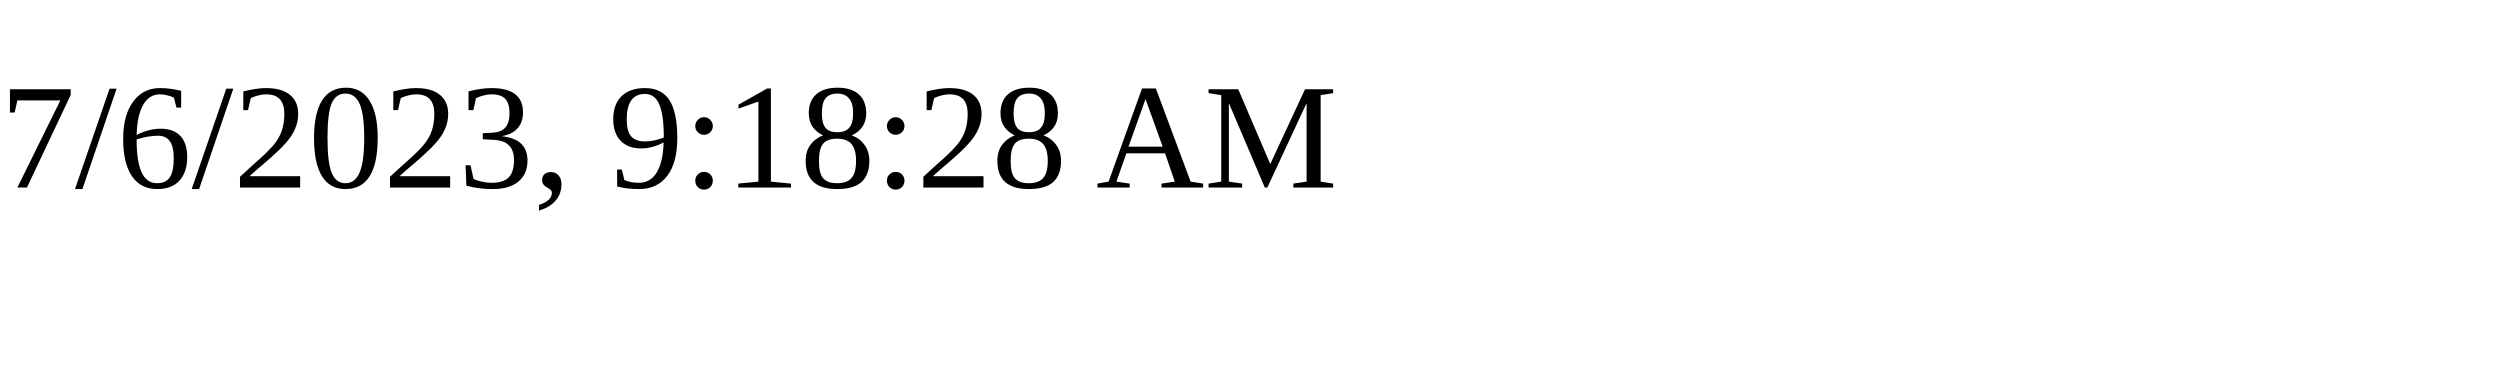
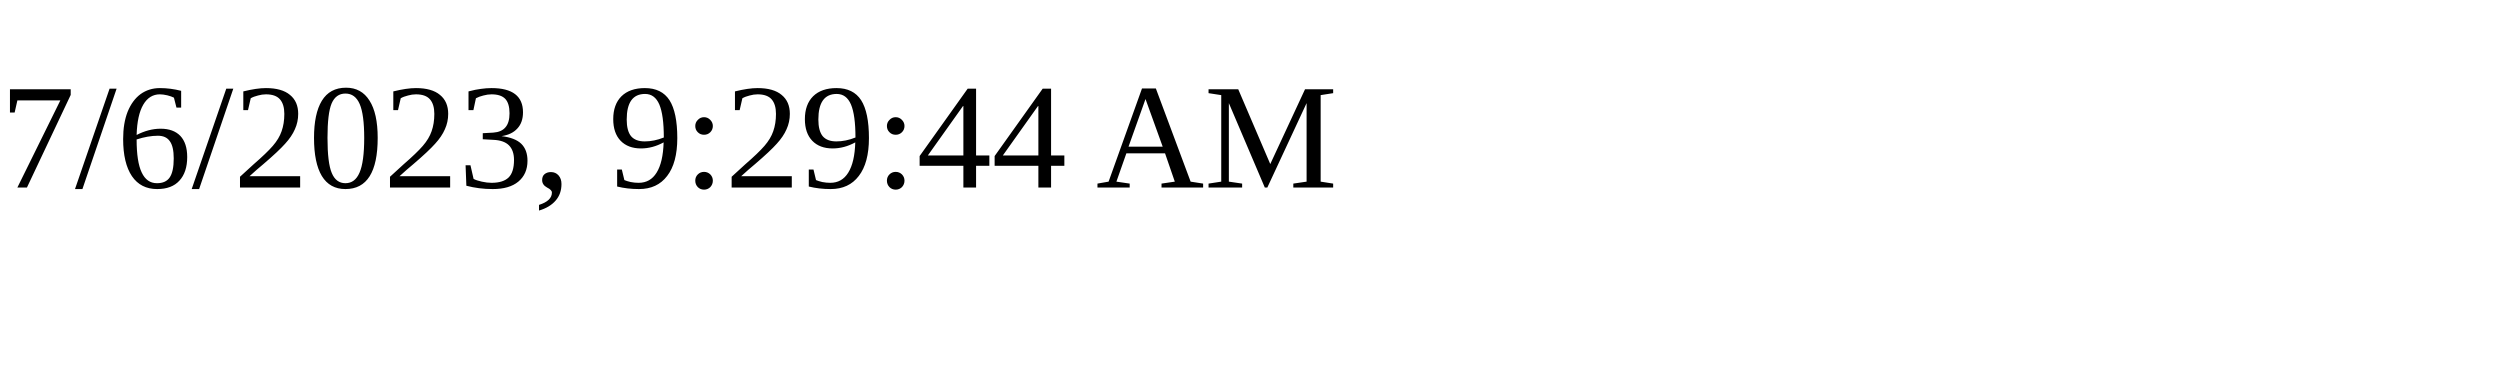
<svg xmlns="http://www.w3.org/2000/svg" height="30" width="200">
-   <text x="0" y="15">7/6/2023, 9:18:28 AM</text>
+   <text x="0" y="15">7/6/2023, 9:29:44 AM</text>
</svg>
